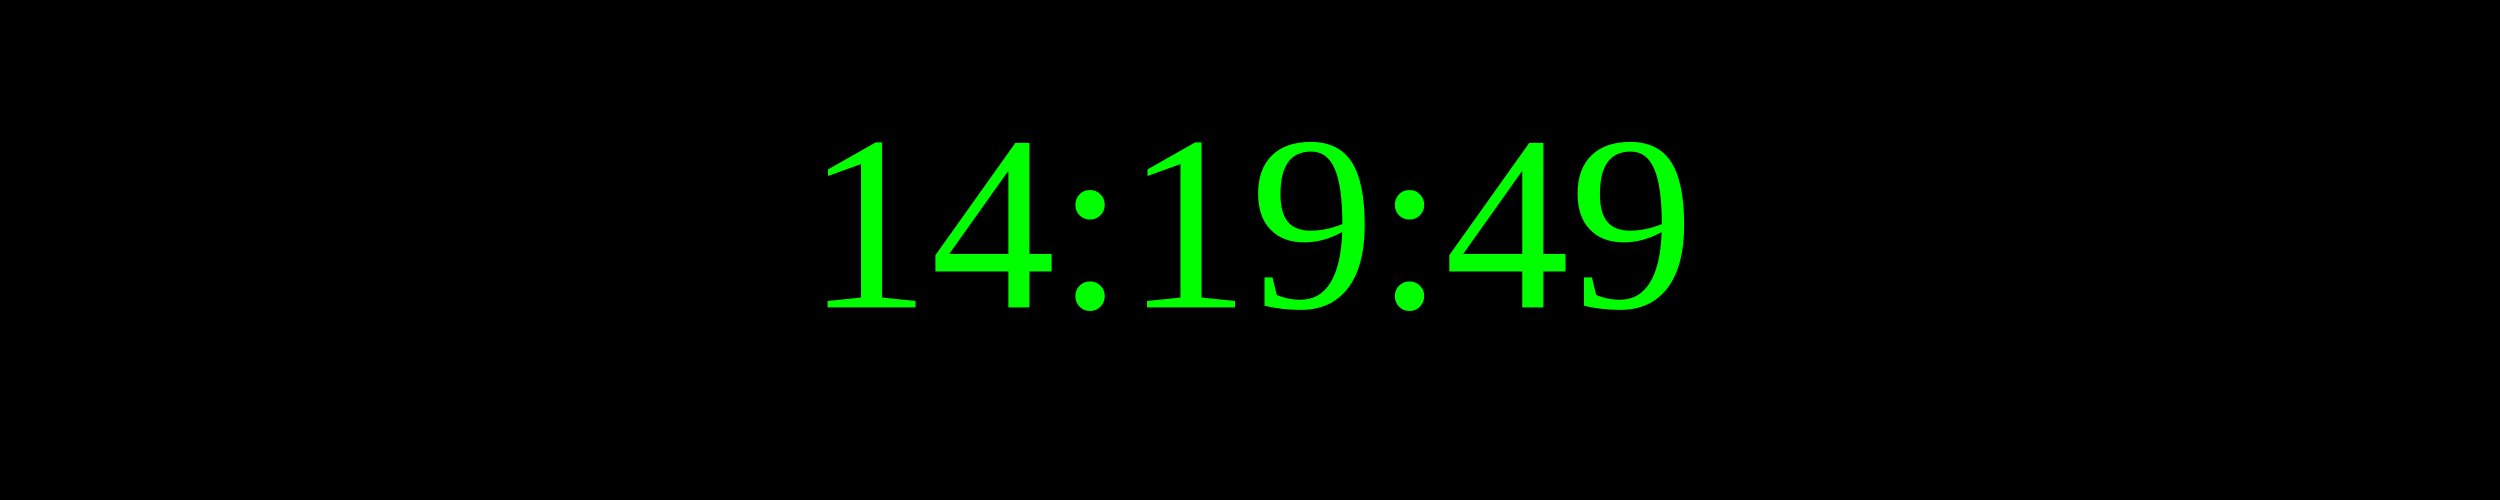
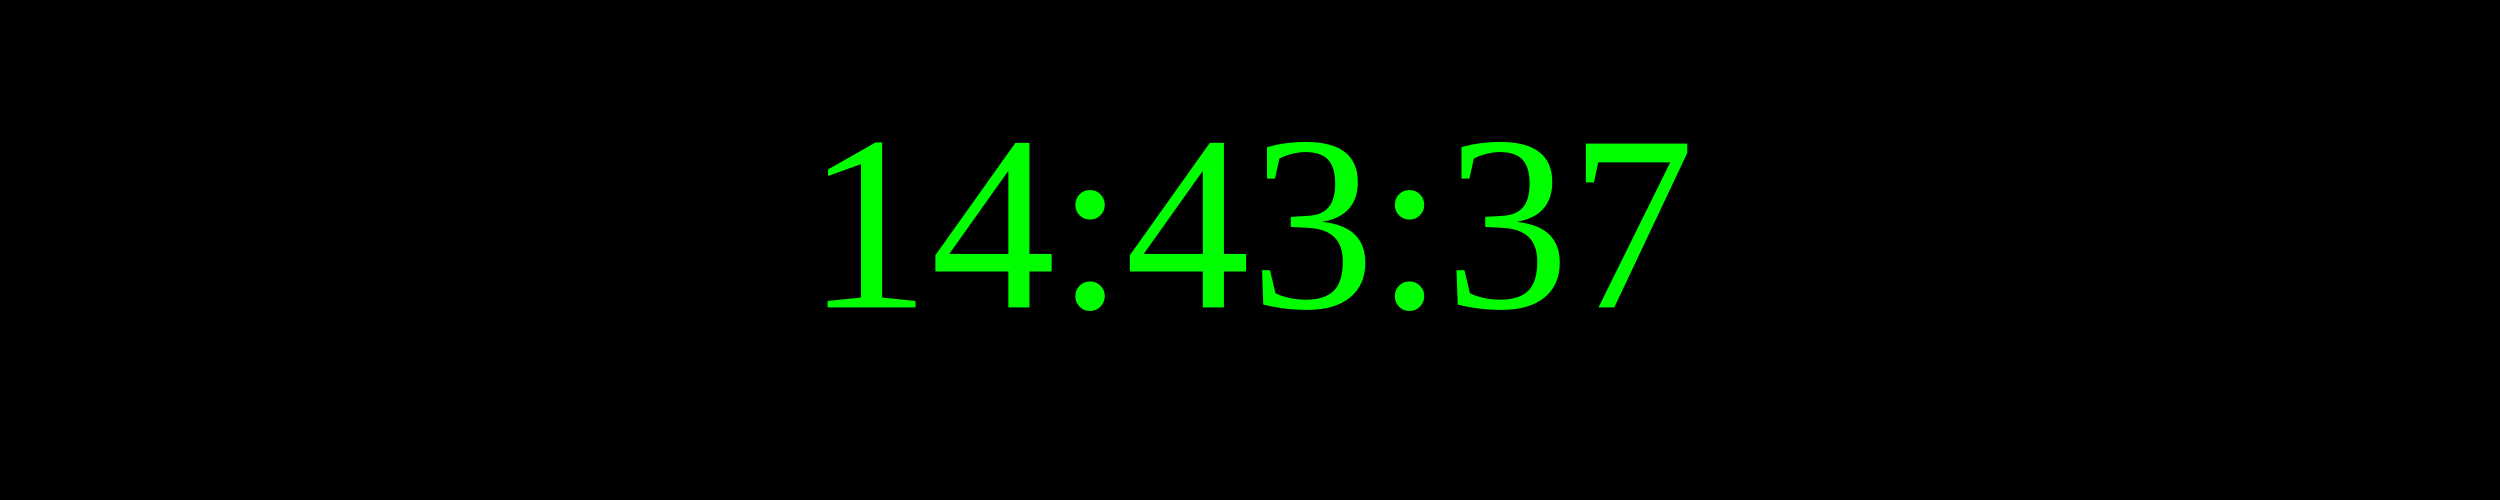
<svg xmlns="http://www.w3.org/2000/svg" width="250" height="50">
  <rect width="100%" height="100%" fill="black" />
  <text x="50%" y="50%" font-size="25" fill="lime" text-anchor="middle" dominant-baseline="middle">
- 14:19:49
+ 14:43:37
</text>
</svg>
